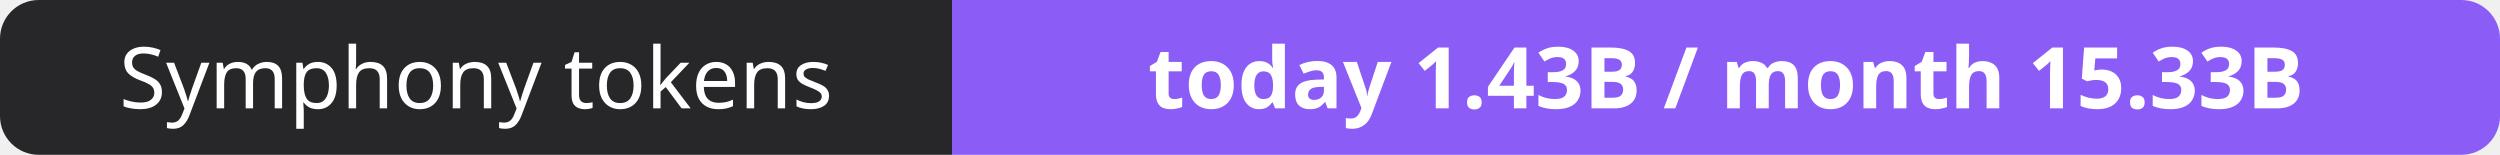
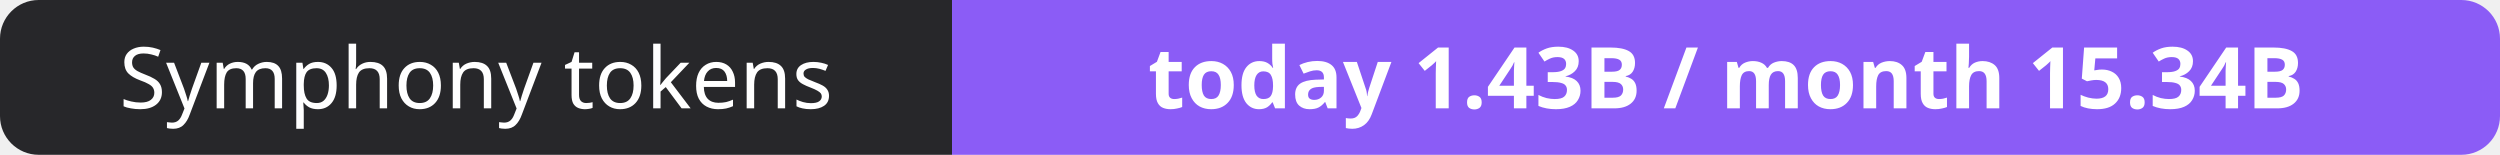
- <svg xmlns="http://www.w3.org/2000/svg" width="323" height="20" role="img" aria-label="Symphony tokens: today 1.43B / month 15.33B">
+ <svg xmlns="http://www.w3.org/2000/svg" width="323" height="20" role="img" aria-label="Symphony tokens: today 1.43B / month 15.34B">
  <clipPath id="r">
    <rect width="323" height="20" rx="5" fill="#fff" />
  </clipPath>
  <g clip-path="url(#r)">
    <rect width="123" height="20" fill="#27272a" />
    <rect x="123" width="200" height="20" fill="#8b5cf6" />
  </g>
  <g fill="#fff" text-anchor="middle" font-family="Verdana,Geneva,sans-serif" font-size="11">
    <text x="61.5" y="14">Symphony tokens</text>
-     <text x="223.0" y="14" font-weight="700">today 1.43B / month 15.33B</text>
+     <text x="223.0" y="14" font-weight="700">today 1.43B / month 15.34B</text>
  </g>
</svg>
